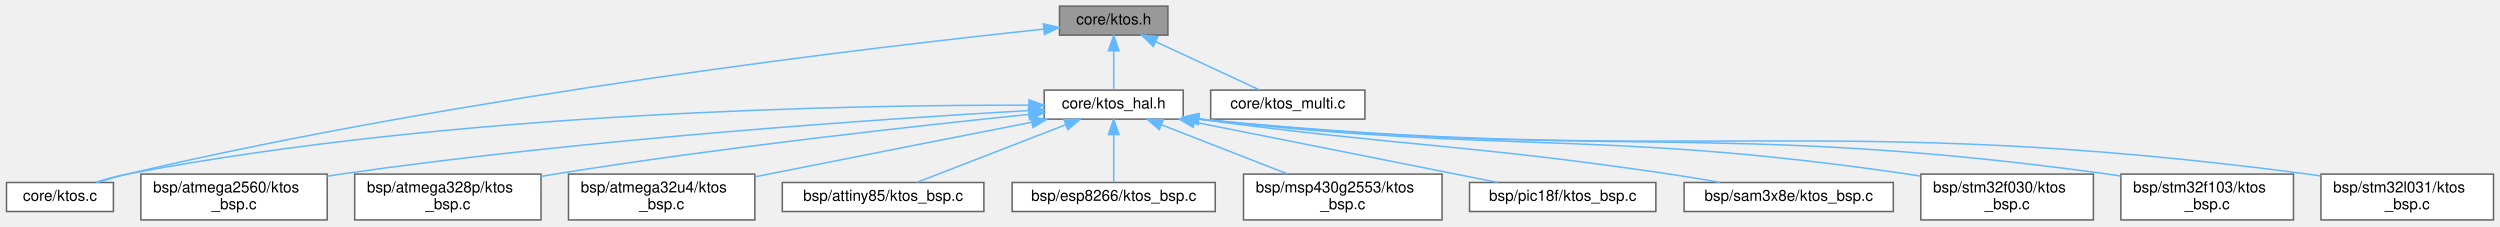
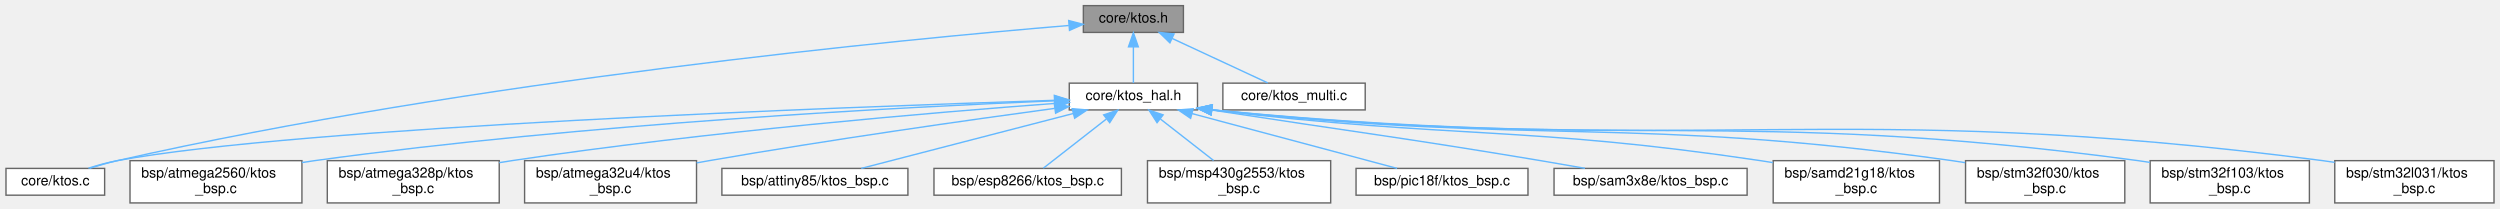
- <svg xmlns="http://www.w3.org/2000/svg" xmlns:xlink="http://www.w3.org/1999/xlink" width="1637pt" height="148pt" viewBox="0.00 0.00 1636.50 148.00">
+ <svg xmlns="http://www.w3.org/2000/svg" xmlns:xlink="http://www.w3.org/1999/xlink" width="1774pt" height="148pt" viewBox="0.00 0.00 1773.50 148.00">
  <g id="graph0" class="graph" transform="scale(1 1) rotate(0) translate(4 144)">
    <g id="Node000001" class="node">
      <g id="a_Node000001">
        <a xlink:title="KTOS public API — include this in your application code.">
-           <polygon fill="#999999" stroke="#666666" points="760.5,-140 689.5,-140 689.5,-121 760.5,-121 760.5,-140" />
-           <text text-anchor="middle" x="725" y="-128" font-family="Helvetica,sans-Serif" font-size="10.00">core/ktos.h</text>
+           <polygon fill="#999999" stroke="#666666" points="835.5,-140 764.5,-140 764.5,-121 835.5,-121 835.5,-140" />
+           <text text-anchor="middle" x="800" y="-128" font-family="Helvetica,sans-Serif" font-size="10.00">core/ktos.h</text>
        </a>
      </g>
    </g>
    <g id="Node000002" class="node">
      <g id="a_Node000002">
        <a xlink:href="ktos_8c.html" target="_top" xlink:title="KTOS cooperative scheduler implementation.">
          <polygon fill="white" stroke="#666666" points="70,-24.5 0,-24.5 0,-5.5 70,-5.5 70,-24.5" />
          <text text-anchor="middle" x="35" y="-12.5" font-family="Helvetica,sans-Serif" font-size="10.00">core/ktos.c</text>
        </a>
      </g>
    </g>
    <g id="edge1_Node000001_Node000002" class="edge">
      <g id="a_edge1_Node000001_Node000002">
        <a xlink:title=" ">
-           <path fill="none" stroke="#63b8ff" d="M679.19,-124.92C572.8,-113.74 301.12,-82.11 79,-30 72.6,-28.5 65.79,-26.52 59.48,-24.53" />
-           <polygon fill="#63b8ff" stroke="#63b8ff" points="678.96,-128.41 689.27,-125.97 679.68,-121.45 678.96,-128.41" />
+           <path fill="none" stroke="#63b8ff" d="M754.18,-125.91C639.36,-116.34 330.57,-86.94 79,-30 72.59,-28.55 65.77,-26.59 59.46,-24.6" />
+           <polygon fill="#63b8ff" stroke="#63b8ff" points="754.1,-129.42 764.35,-126.75 754.67,-122.44 754.1,-129.42" />
        </a>
      </g>
    </g>
    <g id="Node000003" class="node">
      <g id="a_Node000003">
        <a xlink:href="ktos__hal_8h.html" target="_top" xlink:title="KTOS Hardware Abstraction Layer (HAL) interface.">
-           <polygon fill="white" stroke="#666666" points="770.5,-85 679.5,-85 679.5,-66 770.5,-66 770.5,-85" />
-           <text text-anchor="middle" x="725" y="-73" font-family="Helvetica,sans-Serif" font-size="10.00">core/ktos_hal.h</text>
+           <polygon fill="white" stroke="#666666" points="845.5,-85 754.5,-85 754.5,-66 845.5,-66 845.5,-85" />
+           <text text-anchor="middle" x="800" y="-73" font-family="Helvetica,sans-Serif" font-size="10.00">core/ktos_hal.h</text>
        </a>
      </g>
    </g>
    <g id="edge2_Node000001_Node000003" class="edge">
      <g id="a_edge2_Node000001_Node000003">
        <a xlink:title=" ">
-           <path fill="none" stroke="#63b8ff" d="M725,-110.66C725,-101.93 725,-91.99 725,-85.09" />
-           <polygon fill="#63b8ff" stroke="#63b8ff" points="721.5,-110.75 725,-120.75 728.5,-110.75 721.5,-110.75" />
-         </a>
-       </g>
-     </g>
-     <g id="Node000015" class="node">
-       <g id="a_Node000015">
+           <path fill="none" stroke="#63b8ff" d="M800,-110.66C800,-101.93 800,-91.99 800,-85.09" />
+           <polygon fill="#63b8ff" stroke="#63b8ff" points="796.5,-110.75 800,-120.75 803.5,-110.75 796.5,-110.75" />
+         </a>
+       </g>
+     </g>
+     <g id="Node000016" class="node">
+       <g id="a_Node000016">
        <a xlink:href="ktos__multi_8c.html" target="_top" xlink:title=" ">
-           <polygon fill="white" stroke="#666666" points="889.5,-85 788.5,-85 788.5,-66 889.5,-66 889.5,-85" />
-           <text text-anchor="middle" x="839" y="-73" font-family="Helvetica,sans-Serif" font-size="10.00">core/ktos_multi.c</text>
-         </a>
-       </g>
-     </g>
-     <g id="edge15_Node000001_Node000015" class="edge">
-       <g id="a_edge15_Node000001_Node000015">
-         <a xlink:title=" ">
-           <path fill="none" stroke="#63b8ff" d="M752.39,-116.77C773.42,-106.99 801.89,-93.75 820.35,-85.17" />
-           <polygon fill="#63b8ff" stroke="#63b8ff" points="750.91,-113.6 743.32,-120.98 753.86,-119.94 750.91,-113.6" />
-         </a>
-       </g>
-     </g>
-     <g id="edge14_Node000003_Node000002" class="edge">
-       <g id="a_edge14_Node000003_Node000002">
-         <a xlink:title=" ">
-           <path fill="none" stroke="#63b8ff" d="M669.4,-75.12C556.86,-75.39 294.51,-71.09 79,-30 72.23,-28.71 65.04,-26.71 58.48,-24.61" />
-           <polygon fill="#63b8ff" stroke="#63b8ff" points="669.5,-78.62 679.49,-75.08 669.48,-71.62 669.5,-78.62" />
+           <polygon fill="white" stroke="#666666" points="964.5,-85 863.5,-85 863.5,-66 964.5,-66 964.5,-85" />
+           <text text-anchor="middle" x="914" y="-73" font-family="Helvetica,sans-Serif" font-size="10.00">core/ktos_multi.c</text>
+         </a>
+       </g>
+     </g>
+     <g id="edge16_Node000001_Node000016" class="edge">
+       <g id="a_edge16_Node000001_Node000016">
+         <a xlink:title=" ">
+           <path fill="none" stroke="#63b8ff" d="M827.39,-116.77C848.42,-106.99 876.89,-93.75 895.35,-85.17" />
+           <polygon fill="#63b8ff" stroke="#63b8ff" points="825.91,-113.6 818.32,-120.98 828.86,-119.94 825.91,-113.6" />
+         </a>
+       </g>
+     </g>
+     <g id="edge15_Node000003_Node000002" class="edge">
+       <g id="a_edge15_Node000003_Node000002">
+         <a xlink:title=" ">
+           <path fill="none" stroke="#63b8ff" d="M743.92,-72.82C597.52,-68.16 206.31,-53.8 79,-30 72.22,-28.73 65.03,-26.74 58.47,-24.65" />
+           <polygon fill="#63b8ff" stroke="#63b8ff" points="743.93,-76.33 754.03,-73.14 744.15,-69.33 743.93,-76.33" />
        </a>
      </g>
    </g>
    <g id="Node000004" class="node">
      <g id="a_Node000004">
        <a xlink:href="atmega2560_2ktos__bsp_8c.html" target="_top" xlink:title="KTOS Board Support Package — ATmega2560 (AVR 8-bit)">
          <polygon fill="white" stroke="#666666" points="210,-30 88,-30 88,0 210,0 210,-30" />
          <text text-anchor="start" x="96" y="-18" font-family="Helvetica,sans-Serif" font-size="10.00">bsp/atmega2560/ktos</text>
          <text text-anchor="middle" x="149" y="-7" font-family="Helvetica,sans-Serif" font-size="10.00">_bsp.c</text>
        </a>
      </g>
    </g>
    <g id="edge3_Node000003_Node000004" class="edge">
      <g id="a_edge3_Node000003_Node000004">
        <a xlink:title=" ">
-           <path fill="none" stroke="#63b8ff" d="M669.38,-71.61C575.96,-66.31 381.81,-53.37 219,-30 216.06,-29.58 213.05,-29.11 210.02,-28.61" />
-           <polygon fill="#63b8ff" stroke="#63b8ff" points="669.27,-75.11 679.45,-72.17 669.66,-68.12 669.27,-75.11" />
+           <path fill="none" stroke="#63b8ff" d="M743.97,-72.46C640.06,-68.19 410.6,-56.4 219,-30 216.05,-29.59 213.04,-29.14 210.01,-28.65" />
+           <polygon fill="#63b8ff" stroke="#63b8ff" points="744.1,-75.97 754.23,-72.88 744.38,-68.98 744.1,-75.97" />
        </a>
      </g>
    </g>
    <g id="Node000005" class="node">
      <g id="a_Node000005">
        <a xlink:href="atmega328p_2ktos__bsp_8c.html" target="_top" xlink:title="KTOS Board Support Package — ATmega328P (AVR 8-bit)">
          <polygon fill="white" stroke="#666666" points="350,-30 228,-30 228,0 350,0 350,-30" />
          <text text-anchor="start" x="236" y="-18" font-family="Helvetica,sans-Serif" font-size="10.00">bsp/atmega328p/ktos</text>
          <text text-anchor="middle" x="289" y="-7" font-family="Helvetica,sans-Serif" font-size="10.00">_bsp.c</text>
        </a>
      </g>
    </g>
    <g id="edge4_Node000003_Node000005" class="edge">
      <g id="a_edge4_Node000003_Node000005">
        <a xlink:title=" ">
-           <path fill="none" stroke="#63b8ff" d="M669.29,-69.07C597.39,-61.74 468.48,-47.58 359,-30 356.06,-29.53 353.06,-29.02 350.03,-28.49" />
-           <polygon fill="#63b8ff" stroke="#63b8ff" points="669.18,-72.57 679.48,-70.1 669.88,-65.61 669.18,-72.57" />
+           <path fill="none" stroke="#63b8ff" d="M744.36,-70.62C660.51,-64.39 496.89,-50.7 359,-30 356.06,-29.56 353.05,-29.08 350.02,-28.57" />
+           <polygon fill="#63b8ff" stroke="#63b8ff" points="744.2,-74.12 754.43,-71.36 744.71,-67.14 744.2,-74.12" />
        </a>
      </g>
    </g>
    <g id="Node000006" class="node">
      <g id="a_Node000006">
        <a xlink:href="atmega32u4_2ktos__bsp_8c.html" target="_top" xlink:title="KTOS Board Support Package — ATmega32U4 (AVR 8-bit)">
          <polygon fill="white" stroke="#666666" points="490,-30 368,-30 368,0 490,0 490,-30" />
          <text text-anchor="start" x="376" y="-18" font-family="Helvetica,sans-Serif" font-size="10.00">bsp/atmega32u4/ktos</text>
          <text text-anchor="middle" x="429" y="-7" font-family="Helvetica,sans-Serif" font-size="10.00">_bsp.c</text>
        </a>
      </g>
    </g>
    <g id="edge5_Node000003_Node000006" class="edge">
      <g id="a_edge5_Node000003_Node000006">
        <a xlink:title=" ">
-           <path fill="none" stroke="#63b8ff" d="M671.24,-63.96C625.45,-54.97 557.89,-41.69 499,-30 496.08,-29.42 493.1,-28.83 490.08,-28.23" />
-           <polygon fill="#63b8ff" stroke="#63b8ff" points="670.76,-67.43 681.24,-65.92 672.11,-60.56 670.76,-67.43" />
+           <path fill="none" stroke="#63b8ff" d="M744.14,-67.1C683.61,-58.89 584.24,-44.81 499,-30 496.07,-29.49 493.07,-28.95 490.05,-28.4" />
+           <polygon fill="#63b8ff" stroke="#63b8ff" points="743.87,-70.6 754.25,-68.47 744.8,-63.66 743.87,-70.6" />
        </a>
      </g>
    </g>
    <g id="Node000007" class="node">
      <g id="a_Node000007">
        <a xlink:href="attiny85_2ktos__bsp_8c.html" target="_top" xlink:title="KTOS Board Support Package — ATtiny85 (AVR 8-bit)">
          <polygon fill="white" stroke="#666666" points="640,-24.5 508,-24.5 508,-5.5 640,-5.5 640,-24.5" />
          <text text-anchor="middle" x="574" y="-12.5" font-family="Helvetica,sans-Serif" font-size="10.00">bsp/attiny85/ktos_bsp.c</text>
        </a>
      </g>
    </g>
    <g id="edge6_Node000003_Node000007" class="edge">
      <g id="a_edge6_Node000003_Node000007">
        <a xlink:title=" ">
-           <path fill="none" stroke="#63b8ff" d="M693.71,-62.38C664.52,-51.07 621.72,-34.49 595.98,-24.52" />
-           <polygon fill="#63b8ff" stroke="#63b8ff" points="692.45,-65.64 703.04,-65.99 694.98,-59.12 692.45,-65.64" />
+           <path fill="none" stroke="#63b8ff" d="M757.38,-63.47C713.68,-52.16 646.67,-34.81 606.9,-24.52" />
+           <polygon fill="#63b8ff" stroke="#63b8ff" points="756.58,-66.88 767.14,-65.99 758.33,-60.1 756.58,-66.88" />
        </a>
      </g>
    </g>
    <g id="Node000008" class="node">
      <g id="a_Node000008">
        <a xlink:href="esp8266_2ktos__bsp_8c.html" target="_top" xlink:title="KTOS Board Support Package — ESP8266 (Xtensa LX106) — partial.">
          <polygon fill="white" stroke="#666666" points="791.5,-24.5 658.5,-24.5 658.5,-5.5 791.5,-5.5 791.5,-24.5" />
          <text text-anchor="middle" x="725" y="-12.5" font-family="Helvetica,sans-Serif" font-size="10.00">bsp/esp8266/ktos_bsp.c</text>
        </a>
      </g>
    </g>
    <g id="edge7_Node000003_Node000008" class="edge">
      <g id="a_edge7_Node000003_Node000008">
        <a xlink:title=" ">
-           <path fill="none" stroke="#63b8ff" d="M725,-55.66C725,-45.24 725,-32.8 725,-24.67" />
-           <polygon fill="#63b8ff" stroke="#63b8ff" points="721.5,-55.87 725,-65.87 728.5,-55.87 721.5,-55.87" />
+           <path fill="none" stroke="#63b8ff" d="M780.82,-59.54C766.65,-48.49 747.87,-33.84 736.11,-24.67" />
+           <polygon fill="#63b8ff" stroke="#63b8ff" points="778.9,-62.48 788.93,-65.87 783.2,-56.96 778.9,-62.48" />
        </a>
      </g>
    </g>
    <g id="Node000009" class="node">
      <g id="a_Node000009">
        <a xlink:href="msp430g2553_2ktos__bsp_8c.html" target="_top" xlink:title="KTOS Board Support Package — MSP430G2553 (MSP430 16-bit)">
          <polygon fill="white" stroke="#666666" points="940,-30 810,-30 810,0 940,0 940,-30" />
          <text text-anchor="start" x="818" y="-18" font-family="Helvetica,sans-Serif" font-size="10.00">bsp/msp430g2553/ktos</text>
          <text text-anchor="middle" x="875" y="-7" font-family="Helvetica,sans-Serif" font-size="10.00">_bsp.c</text>
        </a>
      </g>
    </g>
    <g id="edge8_Node000003_Node000009" class="edge">
      <g id="a_edge8_Node000003_Node000009">
        <a xlink:title=" ">
-           <path fill="none" stroke="#63b8ff" d="M756.2,-62.33C780.3,-52.93 813.69,-39.91 838.94,-30.06" />
-           <polygon fill="#63b8ff" stroke="#63b8ff" points="754.86,-59.1 746.81,-65.99 757.4,-65.62 754.86,-59.1" />
+           <path fill="none" stroke="#63b8ff" d="M819.23,-59.5C830.83,-50.45 845.51,-39 856.9,-30.11" />
+           <polygon fill="#63b8ff" stroke="#63b8ff" points="816.8,-56.96 811.07,-65.87 821.1,-62.48 816.8,-56.96" />
        </a>
      </g>
    </g>
    <g id="Node000010" class="node">
      <g id="a_Node000010">
        <a xlink:href="pic18f_2ktos__bsp_8c.html" target="_top" xlink:title="KTOS Board Support Package — PIC18F4550 (PIC18 8-bit) [Experimental].">
          <polygon fill="white" stroke="#666666" points="1080,-24.5 958,-24.5 958,-5.5 1080,-5.5 1080,-24.5" />
          <text text-anchor="middle" x="1019" y="-12.5" font-family="Helvetica,sans-Serif" font-size="10.00">bsp/pic18f/ktos_bsp.c</text>
        </a>
      </g>
    </g>
    <g id="edge9_Node000003_Node000010" class="edge">
      <g id="a_edge9_Node000003_Node000010">
        <a xlink:title=" ">
-           <path fill="none" stroke="#63b8ff" d="M777.86,-64.02C823.25,-55.01 890.44,-41.67 949,-30 957.87,-28.23 967.38,-26.33 976.43,-24.52" />
-           <polygon fill="#63b8ff" stroke="#63b8ff" points="777.07,-60.61 767.95,-65.99 778.44,-67.47 777.07,-60.61" />
+           <path fill="none" stroke="#63b8ff" d="M841.57,-63.4C883.92,-52.08 948.66,-34.79 987.12,-24.52" />
+           <polygon fill="#63b8ff" stroke="#63b8ff" points="840.6,-60.03 831.84,-65.99 842.41,-66.79 840.6,-60.03" />
        </a>
      </g>
    </g>
    <g id="Node000011" class="node">
      <g id="a_Node000011">
        <a xlink:href="sam3x8e_2ktos__bsp_8c.html" target="_top" xlink:title="KTOS Board Support Package — Atmel SAM3X8E (ARM Cortex-M3)">
          <polygon fill="white" stroke="#666666" points="1235.5,-24.5 1098.5,-24.5 1098.5,-5.5 1235.5,-5.5 1235.5,-24.5" />
          <text text-anchor="middle" x="1167" y="-12.5" font-family="Helvetica,sans-Serif" font-size="10.00">bsp/sam3x8e/ktos_bsp.c</text>
        </a>
      </g>
    </g>
    <g id="edge10_Node000003_Node000011" class="edge">
      <g id="a_edge10_Node000003_Node000011">
        <a xlink:title=" ">
-           <path fill="none" stroke="#63b8ff" d="M780.71,-65.96C918.72,-47.56 955.43,-49.75 1089,-30 1099.75,-28.41 1111.3,-26.47 1122.12,-24.54" />
-           <polygon fill="#63b8ff" stroke="#63b8ff" points="780.04,-62.52 770.6,-67.32 780.98,-69.45 780.04,-62.52" />
+           <path fill="none" stroke="#63b8ff" d="M855.68,-65.9C960.65,-49.79 988.35,-46.77 1089,-30 1099.18,-28.3 1110.09,-26.4 1120.43,-24.56" />
+           <polygon fill="#63b8ff" stroke="#63b8ff" points="854.97,-62.47 845.62,-67.45 856.03,-69.39 854.97,-62.47" />
        </a>
      </g>
    </g>
    <g id="Node000012" class="node">
      <g id="a_Node000012">
-         <a xlink:href="stm32f030_2ktos__bsp_8c.html" target="_top" xlink:title="KTOS Board Support Package — STM32F030 (ARM Cortex-M0)">
-           <polygon fill="white" stroke="#666666" points="1366.5,-30 1253.5,-30 1253.5,0 1366.5,0 1366.5,-30" />
-           <text text-anchor="start" x="1261.5" y="-18" font-family="Helvetica,sans-Serif" font-size="10.00">bsp/stm32f030/ktos</text>
-           <text text-anchor="middle" x="1310" y="-7" font-family="Helvetica,sans-Serif" font-size="10.00">_bsp.c</text>
+         <a xlink:href="samd21g18_2ktos__bsp_8c.html" target="_top" xlink:title="KTOS Board Support Package — Atmel ATSAMD21G18 (ARM Cortex-M0+)">
+           <polygon fill="white" stroke="#666666" points="1372,-30 1254,-30 1254,0 1372,0 1372,-30" />
+           <text text-anchor="start" x="1262" y="-18" font-family="Helvetica,sans-Serif" font-size="10.00">bsp/samd21g18/ktos</text>
+           <text text-anchor="middle" x="1313" y="-7" font-family="Helvetica,sans-Serif" font-size="10.00">_bsp.c</text>
        </a>
      </g>
    </g>
    <g id="edge11_Node000003_Node000012" class="edge">
      <g id="a_edge11_Node000003_Node000012">
        <a xlink:title=" ">
-           <path fill="none" stroke="#63b8ff" d="M780.56,-66.04C987.63,-42.7 1043.09,-59.42 1245,-30 1247.74,-29.6 1250.54,-29.15 1253.36,-28.67" />
-           <polygon fill="#63b8ff" stroke="#63b8ff" points="780.12,-62.57 770.58,-67.18 780.92,-69.52 780.12,-62.57" />
+           <path fill="none" stroke="#63b8ff" d="M855.59,-66.01C1029.48,-45.09 1076.02,-55.12 1245,-30 1247.86,-29.57 1250.78,-29.11 1253.73,-28.61" />
+           <polygon fill="#63b8ff" stroke="#63b8ff" points="855.09,-62.55 845.59,-67.23 855.94,-69.5 855.09,-62.55" />
        </a>
      </g>
    </g>
    <g id="Node000013" class="node">
      <g id="a_Node000013">
-         <a xlink:href="stm32f103_2ktos__bsp_8c.html" target="_top" xlink:title="KTOS Board Support Package — STM32F103 (ARM Cortex-M3)">
-           <polygon fill="white" stroke="#666666" points="1497.5,-30 1384.5,-30 1384.5,0 1497.5,0 1497.5,-30" />
-           <text text-anchor="start" x="1392.5" y="-18" font-family="Helvetica,sans-Serif" font-size="10.00">bsp/stm32f103/ktos</text>
-           <text text-anchor="middle" x="1441" y="-7" font-family="Helvetica,sans-Serif" font-size="10.00">_bsp.c</text>
+         <a xlink:href="stm32f030_2ktos__bsp_8c.html" target="_top" xlink:title="KTOS Board Support Package — STM32F030 (ARM Cortex-M0)">
+           <polygon fill="white" stroke="#666666" points="1503.5,-30 1390.5,-30 1390.5,0 1503.5,0 1503.5,-30" />
+           <text text-anchor="start" x="1398.5" y="-18" font-family="Helvetica,sans-Serif" font-size="10.00">bsp/stm32f030/ktos</text>
+           <text text-anchor="middle" x="1447" y="-7" font-family="Helvetica,sans-Serif" font-size="10.00">_bsp.c</text>
        </a>
      </g>
    </g>
    <g id="edge12_Node000003_Node000013" class="edge">
      <g id="a_edge12_Node000003_Node000013">
        <a xlink:title=" ">
-           <path fill="none" stroke="#63b8ff" d="M780.89,-66.03C1045.65,-38.41 1116.42,-65.58 1376,-30 1378.74,-29.62 1381.55,-29.19 1384.37,-28.73" />
-           <polygon fill="#63b8ff" stroke="#63b8ff" points="780.15,-62.59 770.58,-67.12 780.89,-69.55 780.15,-62.59" />
+           <path fill="none" stroke="#63b8ff" d="M855.76,-66.03C1089.65,-40.7 1152.21,-61.93 1381,-30 1384.02,-29.58 1387.1,-29.1 1390.21,-28.58" />
+           <polygon fill="#63b8ff" stroke="#63b8ff" points="855.14,-62.58 845.58,-67.15 855.9,-69.54 855.14,-62.58" />
        </a>
      </g>
    </g>
    <g id="Node000014" class="node">
      <g id="a_Node000014">
-         <a xlink:href="stm32l031_2ktos__bsp_8c.html" target="_top" xlink:title="KTOS Board Support Package — STM32L031 (ARM Cortex-M0+)">
-           <polygon fill="white" stroke="#666666" points="1628.5,-30 1515.5,-30 1515.5,0 1628.5,0 1628.5,-30" />
-           <text text-anchor="start" x="1523.5" y="-18" font-family="Helvetica,sans-Serif" font-size="10.00">bsp/stm32l031/ktos</text>
-           <text text-anchor="middle" x="1572" y="-7" font-family="Helvetica,sans-Serif" font-size="10.00">_bsp.c</text>
+         <a xlink:href="stm32f103_2ktos__bsp_8c.html" target="_top" xlink:title="KTOS Board Support Package — STM32F103 (ARM Cortex-M3)">
+           <polygon fill="white" stroke="#666666" points="1634.5,-30 1521.5,-30 1521.5,0 1634.5,0 1634.5,-30" />
+           <text text-anchor="start" x="1529.5" y="-18" font-family="Helvetica,sans-Serif" font-size="10.00">bsp/stm32f103/ktos</text>
+           <text text-anchor="middle" x="1578" y="-7" font-family="Helvetica,sans-Serif" font-size="10.00">_bsp.c</text>
        </a>
      </g>
    </g>
    <g id="edge13_Node000003_Node000014" class="edge">
      <g id="a_edge13_Node000003_Node000014">
        <a xlink:title=" ">
-           <path fill="none" stroke="#63b8ff" d="M780.68,-66.07C1103.6,-34.04 1189.55,-71.76 1507,-30 1509.75,-29.64 1512.55,-29.22 1515.37,-28.76" />
-           <polygon fill="#63b8ff" stroke="#63b8ff" points="780.17,-62.6 770.57,-67.08 780.87,-69.56 780.17,-62.6" />
+           <path fill="none" stroke="#63b8ff" d="M855.62,-66.07C1148.04,-36.34 1225.98,-68.52 1513,-30 1515.75,-29.63 1518.55,-29.21 1521.37,-28.75" />
+           <polygon fill="#63b8ff" stroke="#63b8ff" points="855.16,-62.59 845.57,-67.1 855.88,-69.56 855.16,-62.59" />
+         </a>
+       </g>
+     </g>
+     <g id="Node000015" class="node">
+       <g id="a_Node000015">
+         <a xlink:href="stm32l031_2ktos__bsp_8c.html" target="_top" xlink:title="KTOS Board Support Package — STM32L031 (ARM Cortex-M0+)">
+           <polygon fill="white" stroke="#666666" points="1765.5,-30 1652.5,-30 1652.5,0 1765.5,0 1765.5,-30" />
+           <text text-anchor="start" x="1660.5" y="-18" font-family="Helvetica,sans-Serif" font-size="10.00">bsp/stm32l031/ktos</text>
+           <text text-anchor="middle" x="1709" y="-7" font-family="Helvetica,sans-Serif" font-size="10.00">_bsp.c</text>
+         </a>
+       </g>
+     </g>
+     <g id="edge14_Node000003_Node000015" class="edge">
+       <g id="a_edge14_Node000003_Node000015">
+         <a xlink:title=" ">
+           <path fill="none" stroke="#63b8ff" d="M855.74,-66.07C1206.06,-31.97 1299.19,-74.68 1644,-30 1646.75,-29.64 1649.55,-29.23 1652.38,-28.78" />
+           <polygon fill="#63b8ff" stroke="#63b8ff" points="855.18,-62.6 845.57,-67.07 855.87,-69.57 855.18,-62.6" />
        </a>
      </g>
    </g>
  </g>
</svg>
